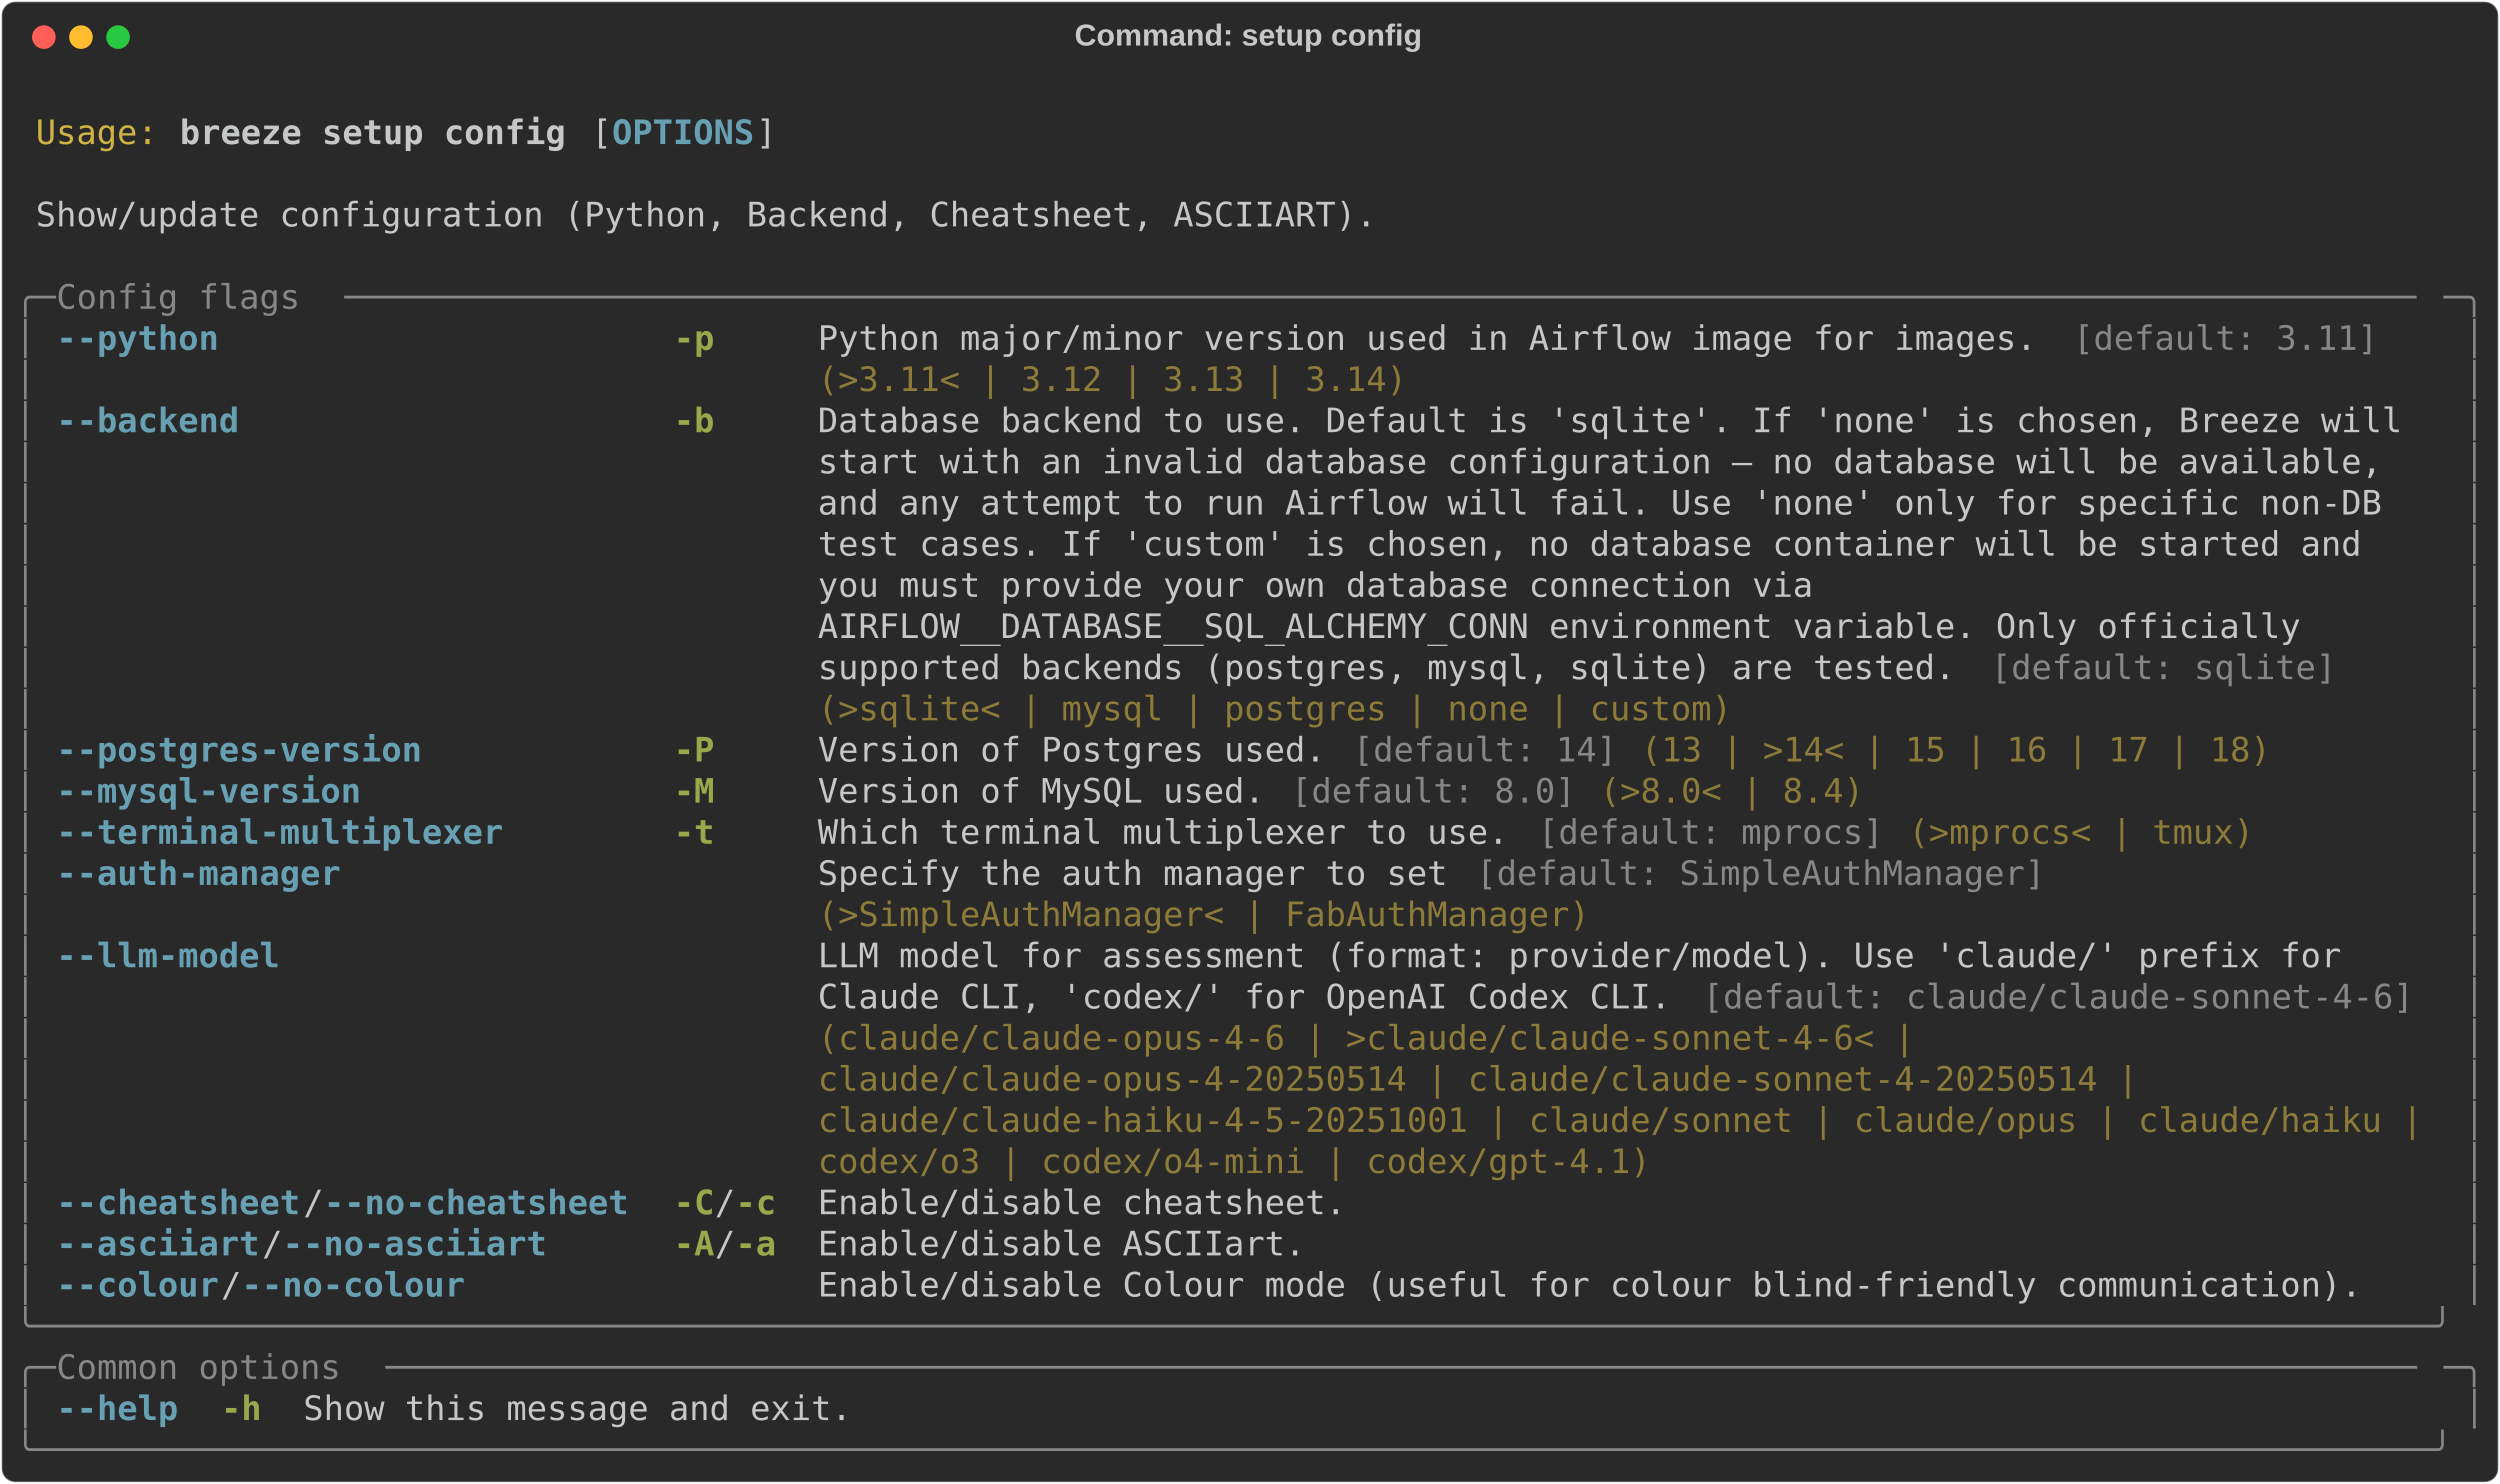
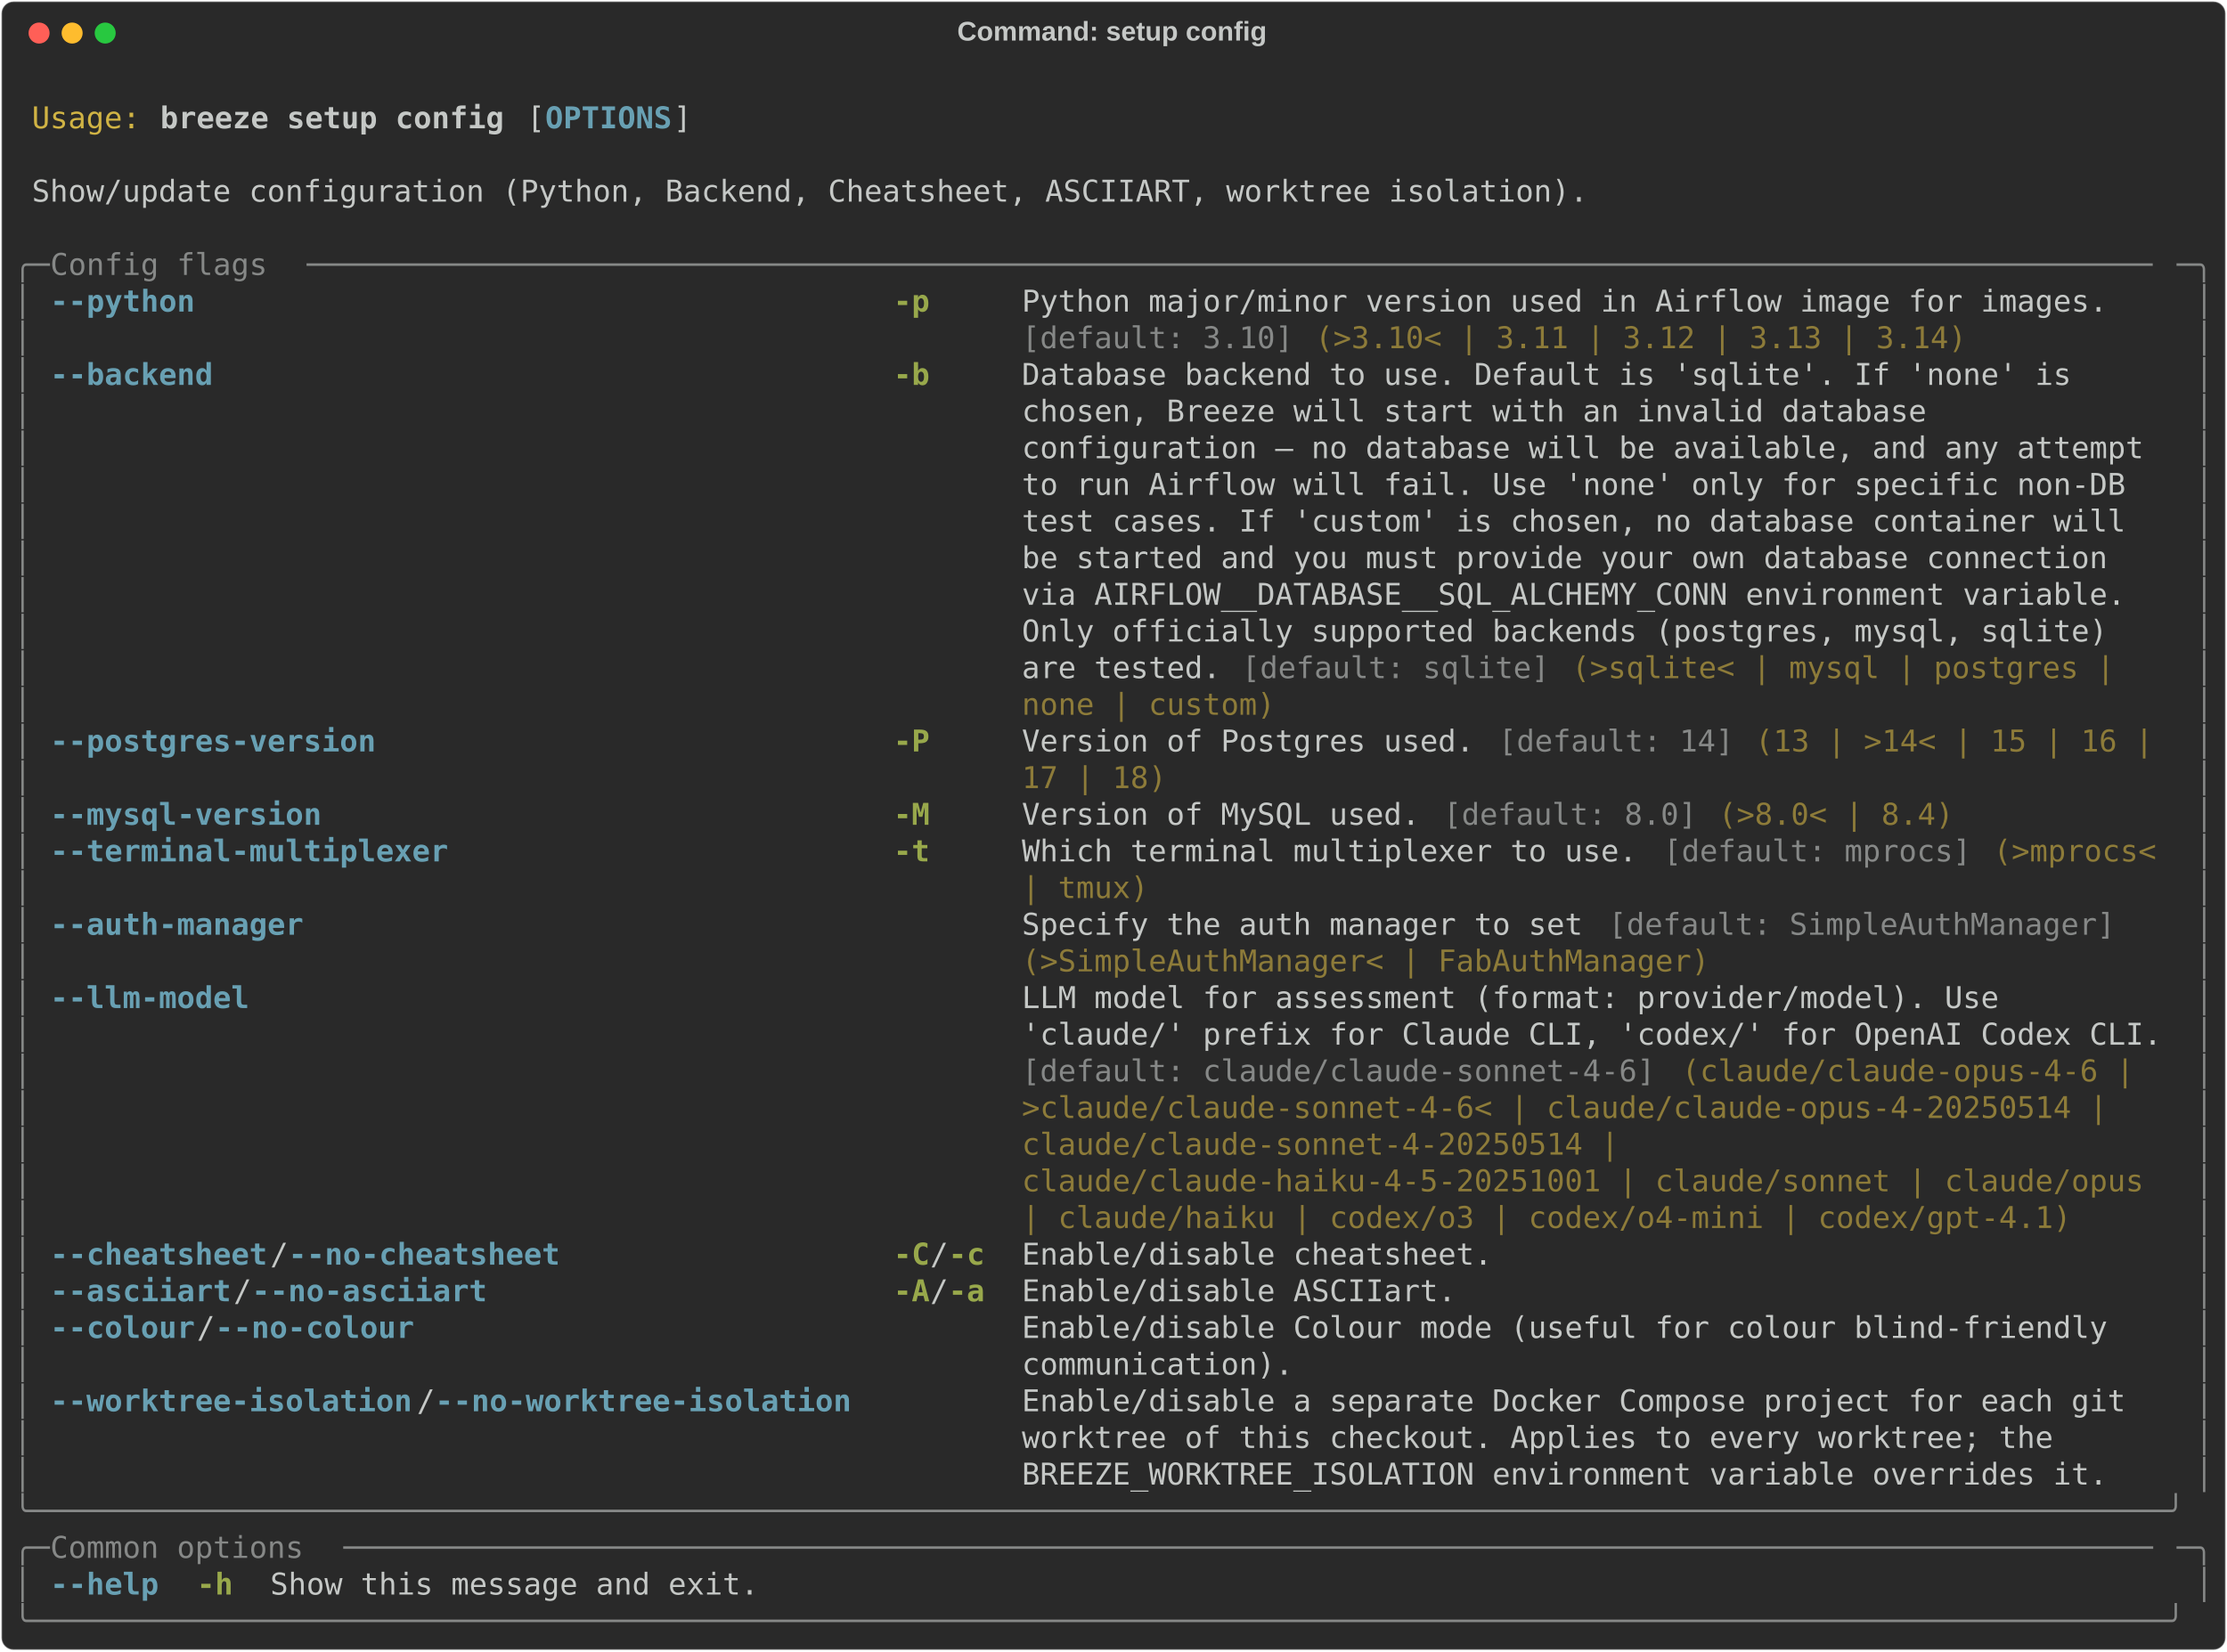
- <svg xmlns="http://www.w3.org/2000/svg" class="rich-terminal" viewBox="0 0 1482 879.6">
+ <svg xmlns="http://www.w3.org/2000/svg" class="rich-terminal" viewBox="0 0 1482 1099.2">
  <style>

    @font-face {
        font-family: "Fira Code";
        src: local("FiraCode-Regular"),
                url("https://cdnjs.cloudflare.com/ajax/libs/firacode/6.2.0/woff2/FiraCode-Regular.woff2") format("woff2"),
                url("https://cdnjs.cloudflare.com/ajax/libs/firacode/6.2.0/woff/FiraCode-Regular.woff") format("woff");
        font-style: normal;
        font-weight: 400;
    }
    @font-face {
        font-family: "Fira Code";
        src: local("FiraCode-Bold"),
                url("https://cdnjs.cloudflare.com/ajax/libs/firacode/6.2.0/woff2/FiraCode-Bold.woff2") format("woff2"),
                url("https://cdnjs.cloudflare.com/ajax/libs/firacode/6.2.0/woff/FiraCode-Bold.woff") format("woff");
        font-style: bold;
        font-weight: 700;
    }

    .breeze-setup-config-matrix {
        font-family: Fira Code, monospace;
        font-size: 20px;
        line-height: 24.4px;
        font-variant-east-asian: full-width;
    }

    .breeze-setup-config-title {
        font-size: 18px;
        font-weight: bold;
        font-family: arial;
    }

    .breeze-setup-config-r1 { fill: #c5c8c6 }
.breeze-setup-config-r2 { fill: #d0b344 }
.breeze-setup-config-r3 { fill: #c5c8c6;font-weight: bold }
.breeze-setup-config-r4 { fill: #68a0b3;font-weight: bold }
.breeze-setup-config-r5 { fill: #868887 }
.breeze-setup-config-r6 { fill: #98a84b;font-weight: bold }
.breeze-setup-config-r7 { fill: #8d7b39 }
    </style>
  <defs>
    <clipPath id="breeze-setup-config-clip-terminal">
-       <rect x="0" y="0" width="1463.0" height="828.6" />
+       <rect x="0" y="0" width="1463.0" height="1048.2" />
    </clipPath>
    <clipPath id="breeze-setup-config-line-0">
      <rect x="0" y="1.5" width="1464" height="24.65" />
    </clipPath>
    <clipPath id="breeze-setup-config-line-1">
      <rect x="0" y="25.9" width="1464" height="24.65" />
    </clipPath>
    <clipPath id="breeze-setup-config-line-2">
      <rect x="0" y="50.3" width="1464" height="24.65" />
    </clipPath>
    <clipPath id="breeze-setup-config-line-3">
      <rect x="0" y="74.7" width="1464" height="24.65" />
    </clipPath>
    <clipPath id="breeze-setup-config-line-4">
      <rect x="0" y="99.1" width="1464" height="24.65" />
    </clipPath>
    <clipPath id="breeze-setup-config-line-5">
      <rect x="0" y="123.5" width="1464" height="24.65" />
    </clipPath>
    <clipPath id="breeze-setup-config-line-6">
      <rect x="0" y="147.9" width="1464" height="24.65" />
    </clipPath>
    <clipPath id="breeze-setup-config-line-7">
      <rect x="0" y="172.3" width="1464" height="24.65" />
    </clipPath>
    <clipPath id="breeze-setup-config-line-8">
      <rect x="0" y="196.7" width="1464" height="24.65" />
    </clipPath>
    <clipPath id="breeze-setup-config-line-9">
      <rect x="0" y="221.1" width="1464" height="24.65" />
    </clipPath>
    <clipPath id="breeze-setup-config-line-10">
      <rect x="0" y="245.5" width="1464" height="24.65" />
    </clipPath>
    <clipPath id="breeze-setup-config-line-11">
      <rect x="0" y="269.9" width="1464" height="24.65" />
    </clipPath>
    <clipPath id="breeze-setup-config-line-12">
      <rect x="0" y="294.3" width="1464" height="24.65" />
    </clipPath>
    <clipPath id="breeze-setup-config-line-13">
      <rect x="0" y="318.7" width="1464" height="24.65" />
    </clipPath>
    <clipPath id="breeze-setup-config-line-14">
      <rect x="0" y="343.1" width="1464" height="24.65" />
    </clipPath>
    <clipPath id="breeze-setup-config-line-15">
      <rect x="0" y="367.5" width="1464" height="24.65" />
    </clipPath>
    <clipPath id="breeze-setup-config-line-16">
      <rect x="0" y="391.9" width="1464" height="24.65" />
    </clipPath>
    <clipPath id="breeze-setup-config-line-17">
      <rect x="0" y="416.3" width="1464" height="24.65" />
    </clipPath>
    <clipPath id="breeze-setup-config-line-18">
      <rect x="0" y="440.7" width="1464" height="24.65" />
    </clipPath>
    <clipPath id="breeze-setup-config-line-19">
      <rect x="0" y="465.1" width="1464" height="24.65" />
    </clipPath>
    <clipPath id="breeze-setup-config-line-20">
      <rect x="0" y="489.5" width="1464" height="24.65" />
    </clipPath>
    <clipPath id="breeze-setup-config-line-21">
      <rect x="0" y="513.9" width="1464" height="24.65" />
    </clipPath>
    <clipPath id="breeze-setup-config-line-22">
      <rect x="0" y="538.3" width="1464" height="24.65" />
    </clipPath>
    <clipPath id="breeze-setup-config-line-23">
      <rect x="0" y="562.7" width="1464" height="24.65" />
    </clipPath>
    <clipPath id="breeze-setup-config-line-24">
      <rect x="0" y="587.1" width="1464" height="24.65" />
    </clipPath>
    <clipPath id="breeze-setup-config-line-25">
      <rect x="0" y="611.5" width="1464" height="24.65" />
    </clipPath>
    <clipPath id="breeze-setup-config-line-26">
      <rect x="0" y="635.9" width="1464" height="24.65" />
    </clipPath>
    <clipPath id="breeze-setup-config-line-27">
      <rect x="0" y="660.3" width="1464" height="24.65" />
    </clipPath>
    <clipPath id="breeze-setup-config-line-28">
      <rect x="0" y="684.7" width="1464" height="24.65" />
    </clipPath>
    <clipPath id="breeze-setup-config-line-29">
      <rect x="0" y="709.1" width="1464" height="24.65" />
    </clipPath>
    <clipPath id="breeze-setup-config-line-30">
      <rect x="0" y="733.5" width="1464" height="24.65" />
    </clipPath>
    <clipPath id="breeze-setup-config-line-31">
      <rect x="0" y="757.9" width="1464" height="24.65" />
    </clipPath>
    <clipPath id="breeze-setup-config-line-32">
      <rect x="0" y="782.3" width="1464" height="24.65" />
    </clipPath>
+     <clipPath id="breeze-setup-config-line-33">
+       <rect x="0" y="806.7" width="1464" height="24.65" />
+     </clipPath>
+     <clipPath id="breeze-setup-config-line-34">
+       <rect x="0" y="831.1" width="1464" height="24.65" />
+     </clipPath>
+     <clipPath id="breeze-setup-config-line-35">
+       <rect x="0" y="855.5" width="1464" height="24.65" />
+     </clipPath>
+     <clipPath id="breeze-setup-config-line-36">
+       <rect x="0" y="879.9" width="1464" height="24.65" />
+     </clipPath>
+     <clipPath id="breeze-setup-config-line-37">
+       <rect x="0" y="904.3" width="1464" height="24.65" />
+     </clipPath>
+     <clipPath id="breeze-setup-config-line-38">
+       <rect x="0" y="928.7" width="1464" height="24.65" />
+     </clipPath>
+     <clipPath id="breeze-setup-config-line-39">
+       <rect x="0" y="953.1" width="1464" height="24.65" />
+     </clipPath>
+     <clipPath id="breeze-setup-config-line-40">
+       <rect x="0" y="977.5" width="1464" height="24.65" />
+     </clipPath>
+     <clipPath id="breeze-setup-config-line-41">
+       <rect x="0" y="1001.9" width="1464" height="24.65" />
+     </clipPath>
  </defs>
-   <rect fill="#292929" stroke="rgba(255,255,255,0.35)" stroke-width="1" x="1" y="1" width="1480" height="877.6" rx="8" />
+   <rect fill="#292929" stroke="rgba(255,255,255,0.35)" stroke-width="1" x="1" y="1" width="1480" height="1097.2" rx="8" />
  <text class="breeze-setup-config-title" fill="#c5c8c6" text-anchor="middle" x="740" y="27">Command: setup config</text>
  <g transform="translate(26,22)">
    <circle cx="0" cy="0" r="7" fill="#ff5f57" />
    <circle cx="22" cy="0" r="7" fill="#febc2e" />
    <circle cx="44" cy="0" r="7" fill="#28c840" />
  </g>
  <g transform="translate(9, 41)" clip-path="url(#breeze-setup-config-clip-terminal)">
    <g class="breeze-setup-config-matrix">
      <text class="breeze-setup-config-r1" x="1464" y="20" textLength="12.2" clip-path="url(#breeze-setup-config-line-0)">
</text>
      <text class="breeze-setup-config-r2" x="12.2" y="44.4" textLength="73.2" clip-path="url(#breeze-setup-config-line-1)">Usage:</text>
      <text class="breeze-setup-config-r3" x="97.6" y="44.4" textLength="231.8" clip-path="url(#breeze-setup-config-line-1)">breeze setup config</text>
      <text class="breeze-setup-config-r1" x="341.6" y="44.4" textLength="12.2" clip-path="url(#breeze-setup-config-line-1)">[</text>
      <text class="breeze-setup-config-r4" x="353.8" y="44.4" textLength="85.4" clip-path="url(#breeze-setup-config-line-1)">OPTIONS</text>
      <text class="breeze-setup-config-r1" x="439.2" y="44.4" textLength="12.2" clip-path="url(#breeze-setup-config-line-1)">]</text>
      <text class="breeze-setup-config-r1" x="1464" y="44.4" textLength="12.2" clip-path="url(#breeze-setup-config-line-1)">
</text>
      <text class="breeze-setup-config-r1" x="1464" y="68.8" textLength="12.2" clip-path="url(#breeze-setup-config-line-2)">
</text>
-       <text class="breeze-setup-config-r1" x="12.2" y="93.2" textLength="805.2" clip-path="url(#breeze-setup-config-line-3)">Show/update configuration (Python, Backend, Cheatsheet, ASCIIART).</text>
+       <text class="breeze-setup-config-r1" x="12.2" y="93.2" textLength="1049.2" clip-path="url(#breeze-setup-config-line-3)">Show/update configuration (Python, Backend, Cheatsheet, ASCIIART, worktree isolation).</text>
      <text class="breeze-setup-config-r1" x="1464" y="93.2" textLength="12.2" clip-path="url(#breeze-setup-config-line-3)">
</text>
      <text class="breeze-setup-config-r1" x="1464" y="117.6" textLength="12.2" clip-path="url(#breeze-setup-config-line-4)">
</text>
      <text class="breeze-setup-config-r5" x="0" y="142" textLength="24.4" clip-path="url(#breeze-setup-config-line-5)">╭─</text>
      <text class="breeze-setup-config-r5" x="24.4" y="142" textLength="170.8" clip-path="url(#breeze-setup-config-line-5)"> Config flags </text>
      <text class="breeze-setup-config-r5" x="195.2" y="142" textLength="1244.4" clip-path="url(#breeze-setup-config-line-5)">──────────────────────────────────────────────────────────────────────────────────────────────────────</text>
      <text class="breeze-setup-config-r5" x="1439.6" y="142" textLength="24.4" clip-path="url(#breeze-setup-config-line-5)">─╮</text>
      <text class="breeze-setup-config-r1" x="1464" y="142" textLength="12.2" clip-path="url(#breeze-setup-config-line-5)">
</text>
      <text class="breeze-setup-config-r5" x="0" y="166.4" textLength="12.2" clip-path="url(#breeze-setup-config-line-6)">│</text>
-       <text class="breeze-setup-config-r4" x="24.4" y="166.4" textLength="341.6" clip-path="url(#breeze-setup-config-line-6)">--python                    </text>
-       <text class="breeze-setup-config-r6" x="390.4" y="166.4" textLength="61" clip-path="url(#breeze-setup-config-line-6)">-p   </text>
-       <text class="breeze-setup-config-r1" x="475.8" y="166.4" textLength="744.2" clip-path="url(#breeze-setup-config-line-6)">Python major/minor version used in Airflow image for images. </text>
-       <text class="breeze-setup-config-r5" x="1220" y="166.4" textLength="183" clip-path="url(#breeze-setup-config-line-6)">[default: 3.11]</text>
+       <text class="breeze-setup-config-r4" x="24.4" y="166.4" textLength="536.8" clip-path="url(#breeze-setup-config-line-6)">--python                                    </text>
+       <text class="breeze-setup-config-r6" x="585.6" y="166.4" textLength="61" clip-path="url(#breeze-setup-config-line-6)">-p   </text>
+       <text class="breeze-setup-config-r1" x="671" y="166.4" textLength="768.6" clip-path="url(#breeze-setup-config-line-6)">Python major/minor version used in Airflow image for images.   </text>
      <text class="breeze-setup-config-r5" x="1451.8" y="166.4" textLength="12.2" clip-path="url(#breeze-setup-config-line-6)">│</text>
      <text class="breeze-setup-config-r1" x="1464" y="166.4" textLength="12.2" clip-path="url(#breeze-setup-config-line-6)">
</text>
      <text class="breeze-setup-config-r5" x="0" y="190.8" textLength="12.2" clip-path="url(#breeze-setup-config-line-7)">│</text>
-       <text class="breeze-setup-config-r7" x="475.8" y="190.8" textLength="353.8" clip-path="url(#breeze-setup-config-line-7)">(&gt;3.11&lt; | 3.12 | 3.13 | 3.14)</text>
+       <text class="breeze-setup-config-r5" x="671" y="190.8" textLength="183" clip-path="url(#breeze-setup-config-line-7)">[default: 3.10]</text>
+       <text class="breeze-setup-config-r7" x="866.2" y="190.8" textLength="439.2" clip-path="url(#breeze-setup-config-line-7)">(&gt;3.10&lt; | 3.11 | 3.12 | 3.13 | 3.14)</text>
      <text class="breeze-setup-config-r5" x="1451.8" y="190.8" textLength="12.2" clip-path="url(#breeze-setup-config-line-7)">│</text>
      <text class="breeze-setup-config-r1" x="1464" y="190.8" textLength="12.2" clip-path="url(#breeze-setup-config-line-7)">
</text>
      <text class="breeze-setup-config-r5" x="0" y="215.2" textLength="12.2" clip-path="url(#breeze-setup-config-line-8)">│</text>
-       <text class="breeze-setup-config-r4" x="24.4" y="215.2" textLength="341.6" clip-path="url(#breeze-setup-config-line-8)">--backend                   </text>
-       <text class="breeze-setup-config-r6" x="390.4" y="215.2" textLength="61" clip-path="url(#breeze-setup-config-line-8)">-b   </text>
-       <text class="breeze-setup-config-r1" x="475.8" y="215.2" textLength="963.8" clip-path="url(#breeze-setup-config-line-8)">Database backend to use. Default is 'sqlite'. If 'none' is chosen, Breeze will </text>
+       <text class="breeze-setup-config-r4" x="24.4" y="215.2" textLength="536.8" clip-path="url(#breeze-setup-config-line-8)">--backend                                   </text>
+       <text class="breeze-setup-config-r6" x="585.6" y="215.2" textLength="61" clip-path="url(#breeze-setup-config-line-8)">-b   </text>
+       <text class="breeze-setup-config-r1" x="671" y="215.2" textLength="768.6" clip-path="url(#breeze-setup-config-line-8)">Database backend to use. Default is 'sqlite'. If 'none' is     </text>
      <text class="breeze-setup-config-r5" x="1451.8" y="215.2" textLength="12.2" clip-path="url(#breeze-setup-config-line-8)">│</text>
      <text class="breeze-setup-config-r1" x="1464" y="215.2" textLength="12.2" clip-path="url(#breeze-setup-config-line-8)">
</text>
      <text class="breeze-setup-config-r5" x="0" y="239.6" textLength="12.2" clip-path="url(#breeze-setup-config-line-9)">│</text>
-       <text class="breeze-setup-config-r1" x="475.8" y="239.6" textLength="963.8" clip-path="url(#breeze-setup-config-line-9)">start with an invalid database configuration — no database will be available,  </text>
+       <text class="breeze-setup-config-r1" x="671" y="239.6" textLength="768.6" clip-path="url(#breeze-setup-config-line-9)">chosen, Breeze will start with an invalid database             </text>
      <text class="breeze-setup-config-r5" x="1451.8" y="239.6" textLength="12.2" clip-path="url(#breeze-setup-config-line-9)">│</text>
      <text class="breeze-setup-config-r1" x="1464" y="239.6" textLength="12.2" clip-path="url(#breeze-setup-config-line-9)">
</text>
      <text class="breeze-setup-config-r5" x="0" y="264" textLength="12.2" clip-path="url(#breeze-setup-config-line-10)">│</text>
-       <text class="breeze-setup-config-r1" x="475.8" y="264" textLength="963.8" clip-path="url(#breeze-setup-config-line-10)">and any attempt to run Airflow will fail. Use 'none' only for specific non-DB  </text>
+       <text class="breeze-setup-config-r1" x="671" y="264" textLength="768.6" clip-path="url(#breeze-setup-config-line-10)">configuration — no database will be available, and any attempt </text>
      <text class="breeze-setup-config-r5" x="1451.8" y="264" textLength="12.2" clip-path="url(#breeze-setup-config-line-10)">│</text>
      <text class="breeze-setup-config-r1" x="1464" y="264" textLength="12.2" clip-path="url(#breeze-setup-config-line-10)">
</text>
      <text class="breeze-setup-config-r5" x="0" y="288.4" textLength="12.2" clip-path="url(#breeze-setup-config-line-11)">│</text>
-       <text class="breeze-setup-config-r1" x="475.8" y="288.4" textLength="963.8" clip-path="url(#breeze-setup-config-line-11)">test cases. If 'custom' is chosen, no database container will be started and   </text>
+       <text class="breeze-setup-config-r1" x="671" y="288.4" textLength="768.6" clip-path="url(#breeze-setup-config-line-11)">to run Airflow will fail. Use 'none' only for specific non-DB  </text>
      <text class="breeze-setup-config-r5" x="1451.8" y="288.4" textLength="12.2" clip-path="url(#breeze-setup-config-line-11)">│</text>
      <text class="breeze-setup-config-r1" x="1464" y="288.4" textLength="12.2" clip-path="url(#breeze-setup-config-line-11)">
</text>
      <text class="breeze-setup-config-r5" x="0" y="312.8" textLength="12.2" clip-path="url(#breeze-setup-config-line-12)">│</text>
-       <text class="breeze-setup-config-r1" x="475.8" y="312.8" textLength="963.8" clip-path="url(#breeze-setup-config-line-12)">you must provide your own database connection via                              </text>
+       <text class="breeze-setup-config-r1" x="671" y="312.8" textLength="768.6" clip-path="url(#breeze-setup-config-line-12)">test cases. If 'custom' is chosen, no database container will  </text>
      <text class="breeze-setup-config-r5" x="1451.8" y="312.8" textLength="12.2" clip-path="url(#breeze-setup-config-line-12)">│</text>
      <text class="breeze-setup-config-r1" x="1464" y="312.8" textLength="12.2" clip-path="url(#breeze-setup-config-line-12)">
</text>
      <text class="breeze-setup-config-r5" x="0" y="337.2" textLength="12.2" clip-path="url(#breeze-setup-config-line-13)">│</text>
-       <text class="breeze-setup-config-r1" x="475.8" y="337.2" textLength="963.8" clip-path="url(#breeze-setup-config-line-13)">AIRFLOW__DATABASE__SQL_ALCHEMY_CONN environment variable. Only officially      </text>
+       <text class="breeze-setup-config-r1" x="671" y="337.2" textLength="768.6" clip-path="url(#breeze-setup-config-line-13)">be started and you must provide your own database connection   </text>
      <text class="breeze-setup-config-r5" x="1451.8" y="337.2" textLength="12.2" clip-path="url(#breeze-setup-config-line-13)">│</text>
      <text class="breeze-setup-config-r1" x="1464" y="337.2" textLength="12.2" clip-path="url(#breeze-setup-config-line-13)">
</text>
      <text class="breeze-setup-config-r5" x="0" y="361.6" textLength="12.2" clip-path="url(#breeze-setup-config-line-14)">│</text>
-       <text class="breeze-setup-config-r1" x="475.8" y="361.6" textLength="695.4" clip-path="url(#breeze-setup-config-line-14)">supported backends (postgres, mysql, sqlite) are tested. </text>
-       <text class="breeze-setup-config-r5" x="1171.2" y="361.6" textLength="207.4" clip-path="url(#breeze-setup-config-line-14)">[default: sqlite]</text>
+       <text class="breeze-setup-config-r1" x="671" y="361.6" textLength="768.6" clip-path="url(#breeze-setup-config-line-14)">via AIRFLOW__DATABASE__SQL_ALCHEMY_CONN environment variable.  </text>
      <text class="breeze-setup-config-r5" x="1451.8" y="361.6" textLength="12.2" clip-path="url(#breeze-setup-config-line-14)">│</text>
      <text class="breeze-setup-config-r1" x="1464" y="361.6" textLength="12.2" clip-path="url(#breeze-setup-config-line-14)">
</text>
      <text class="breeze-setup-config-r5" x="0" y="386" textLength="12.2" clip-path="url(#breeze-setup-config-line-15)">│</text>
-       <text class="breeze-setup-config-r7" x="475.8" y="386" textLength="549" clip-path="url(#breeze-setup-config-line-15)">(&gt;sqlite&lt; | mysql | postgres | none | custom)</text>
+       <text class="breeze-setup-config-r1" x="671" y="386" textLength="768.6" clip-path="url(#breeze-setup-config-line-15)">Only officially supported backends (postgres, mysql, sqlite)   </text>
      <text class="breeze-setup-config-r5" x="1451.8" y="386" textLength="12.2" clip-path="url(#breeze-setup-config-line-15)">│</text>
      <text class="breeze-setup-config-r1" x="1464" y="386" textLength="12.2" clip-path="url(#breeze-setup-config-line-15)">
</text>
      <text class="breeze-setup-config-r5" x="0" y="410.4" textLength="12.2" clip-path="url(#breeze-setup-config-line-16)">│</text>
-       <text class="breeze-setup-config-r4" x="24.4" y="410.4" textLength="341.6" clip-path="url(#breeze-setup-config-line-16)">--postgres-version          </text>
-       <text class="breeze-setup-config-r6" x="390.4" y="410.4" textLength="61" clip-path="url(#breeze-setup-config-line-16)">-P   </text>
-       <text class="breeze-setup-config-r1" x="475.8" y="410.4" textLength="317.2" clip-path="url(#breeze-setup-config-line-16)">Version of Postgres used. </text>
-       <text class="breeze-setup-config-r5" x="793" y="410.4" textLength="158.6" clip-path="url(#breeze-setup-config-line-16)">[default: 14]</text>
-       <text class="breeze-setup-config-r7" x="963.8" y="410.4" textLength="378.2" clip-path="url(#breeze-setup-config-line-16)">(13 | &gt;14&lt; | 15 | 16 | 17 | 18)</text>
+       <text class="breeze-setup-config-r1" x="671" y="410.4" textLength="146.4" clip-path="url(#breeze-setup-config-line-16)">are tested. </text>
+       <text class="breeze-setup-config-r5" x="817.4" y="410.4" textLength="207.4" clip-path="url(#breeze-setup-config-line-16)">[default: sqlite]</text>
+       <text class="breeze-setup-config-r7" x="1037" y="410.4" textLength="378.2" clip-path="url(#breeze-setup-config-line-16)">(&gt;sqlite&lt; | mysql | postgres | </text>
      <text class="breeze-setup-config-r5" x="1451.8" y="410.4" textLength="12.2" clip-path="url(#breeze-setup-config-line-16)">│</text>
      <text class="breeze-setup-config-r1" x="1464" y="410.4" textLength="12.2" clip-path="url(#breeze-setup-config-line-16)">
</text>
      <text class="breeze-setup-config-r5" x="0" y="434.8" textLength="12.2" clip-path="url(#breeze-setup-config-line-17)">│</text>
-       <text class="breeze-setup-config-r4" x="24.4" y="434.8" textLength="341.6" clip-path="url(#breeze-setup-config-line-17)">--mysql-version             </text>
-       <text class="breeze-setup-config-r6" x="390.4" y="434.8" textLength="61" clip-path="url(#breeze-setup-config-line-17)">-M   </text>
-       <text class="breeze-setup-config-r1" x="475.8" y="434.8" textLength="280.6" clip-path="url(#breeze-setup-config-line-17)">Version of MySQL used. </text>
-       <text class="breeze-setup-config-r5" x="756.4" y="434.8" textLength="170.8" clip-path="url(#breeze-setup-config-line-17)">[default: 8.0]</text>
-       <text class="breeze-setup-config-r7" x="939.4" y="434.8" textLength="158.6" clip-path="url(#breeze-setup-config-line-17)">(&gt;8.0&lt; | 8.4)</text>
+       <text class="breeze-setup-config-r7" x="671" y="434.8" textLength="170.8" clip-path="url(#breeze-setup-config-line-17)">none | custom)</text>
      <text class="breeze-setup-config-r5" x="1451.8" y="434.8" textLength="12.2" clip-path="url(#breeze-setup-config-line-17)">│</text>
      <text class="breeze-setup-config-r1" x="1464" y="434.8" textLength="12.2" clip-path="url(#breeze-setup-config-line-17)">
</text>
      <text class="breeze-setup-config-r5" x="0" y="459.2" textLength="12.2" clip-path="url(#breeze-setup-config-line-18)">│</text>
-       <text class="breeze-setup-config-r4" x="24.4" y="459.2" textLength="341.6" clip-path="url(#breeze-setup-config-line-18)">--terminal-multiplexer      </text>
-       <text class="breeze-setup-config-r6" x="390.4" y="459.2" textLength="61" clip-path="url(#breeze-setup-config-line-18)">-t   </text>
-       <text class="breeze-setup-config-r1" x="475.8" y="459.2" textLength="427" clip-path="url(#breeze-setup-config-line-18)">Which terminal multiplexer to use. </text>
-       <text class="breeze-setup-config-r5" x="902.8" y="459.2" textLength="207.4" clip-path="url(#breeze-setup-config-line-18)">[default: mprocs]</text>
-       <text class="breeze-setup-config-r7" x="1122.4" y="459.2" textLength="207.4" clip-path="url(#breeze-setup-config-line-18)">(&gt;mprocs&lt; | tmux)</text>
+       <text class="breeze-setup-config-r4" x="24.4" y="459.2" textLength="536.8" clip-path="url(#breeze-setup-config-line-18)">--postgres-version                          </text>
+       <text class="breeze-setup-config-r6" x="585.6" y="459.2" textLength="61" clip-path="url(#breeze-setup-config-line-18)">-P   </text>
+       <text class="breeze-setup-config-r1" x="671" y="459.2" textLength="317.2" clip-path="url(#breeze-setup-config-line-18)">Version of Postgres used. </text>
+       <text class="breeze-setup-config-r5" x="988.2" y="459.2" textLength="158.6" clip-path="url(#breeze-setup-config-line-18)">[default: 14]</text>
+       <text class="breeze-setup-config-r7" x="1159" y="459.2" textLength="280.6" clip-path="url(#breeze-setup-config-line-18)">(13 | &gt;14&lt; | 15 | 16 | </text>
      <text class="breeze-setup-config-r5" x="1451.8" y="459.2" textLength="12.2" clip-path="url(#breeze-setup-config-line-18)">│</text>
      <text class="breeze-setup-config-r1" x="1464" y="459.2" textLength="12.2" clip-path="url(#breeze-setup-config-line-18)">
</text>
      <text class="breeze-setup-config-r5" x="0" y="483.6" textLength="12.2" clip-path="url(#breeze-setup-config-line-19)">│</text>
-       <text class="breeze-setup-config-r4" x="24.4" y="483.6" textLength="341.6" clip-path="url(#breeze-setup-config-line-19)">--auth-manager              </text>
-       <text class="breeze-setup-config-r1" x="475.8" y="483.6" textLength="390.4" clip-path="url(#breeze-setup-config-line-19)">Specify the auth manager to set </text>
-       <text class="breeze-setup-config-r5" x="866.2" y="483.6" textLength="341.6" clip-path="url(#breeze-setup-config-line-19)">[default: SimpleAuthManager]</text>
+       <text class="breeze-setup-config-r7" x="671" y="483.6" textLength="97.6" clip-path="url(#breeze-setup-config-line-19)">17 | 18)</text>
      <text class="breeze-setup-config-r5" x="1451.8" y="483.6" textLength="12.2" clip-path="url(#breeze-setup-config-line-19)">│</text>
      <text class="breeze-setup-config-r1" x="1464" y="483.6" textLength="12.2" clip-path="url(#breeze-setup-config-line-19)">
</text>
      <text class="breeze-setup-config-r5" x="0" y="508" textLength="12.2" clip-path="url(#breeze-setup-config-line-20)">│</text>
-       <text class="breeze-setup-config-r7" x="475.8" y="508" textLength="463.6" clip-path="url(#breeze-setup-config-line-20)">(&gt;SimpleAuthManager&lt; | FabAuthManager)</text>
+       <text class="breeze-setup-config-r4" x="24.4" y="508" textLength="536.8" clip-path="url(#breeze-setup-config-line-20)">--mysql-version                             </text>
+       <text class="breeze-setup-config-r6" x="585.6" y="508" textLength="61" clip-path="url(#breeze-setup-config-line-20)">-M   </text>
+       <text class="breeze-setup-config-r1" x="671" y="508" textLength="280.6" clip-path="url(#breeze-setup-config-line-20)">Version of MySQL used. </text>
+       <text class="breeze-setup-config-r5" x="951.6" y="508" textLength="170.8" clip-path="url(#breeze-setup-config-line-20)">[default: 8.0]</text>
+       <text class="breeze-setup-config-r7" x="1134.6" y="508" textLength="158.6" clip-path="url(#breeze-setup-config-line-20)">(&gt;8.0&lt; | 8.4)</text>
      <text class="breeze-setup-config-r5" x="1451.8" y="508" textLength="12.2" clip-path="url(#breeze-setup-config-line-20)">│</text>
      <text class="breeze-setup-config-r1" x="1464" y="508" textLength="12.2" clip-path="url(#breeze-setup-config-line-20)">
</text>
      <text class="breeze-setup-config-r5" x="0" y="532.4" textLength="12.2" clip-path="url(#breeze-setup-config-line-21)">│</text>
-       <text class="breeze-setup-config-r4" x="24.4" y="532.4" textLength="341.6" clip-path="url(#breeze-setup-config-line-21)">--llm-model                 </text>
-       <text class="breeze-setup-config-r1" x="475.8" y="532.4" textLength="963.8" clip-path="url(#breeze-setup-config-line-21)">LLM model for assessment (format: provider/model). Use 'claude/' prefix for    </text>
+       <text class="breeze-setup-config-r4" x="24.4" y="532.4" textLength="536.8" clip-path="url(#breeze-setup-config-line-21)">--terminal-multiplexer                      </text>
+       <text class="breeze-setup-config-r6" x="585.6" y="532.4" textLength="61" clip-path="url(#breeze-setup-config-line-21)">-t   </text>
+       <text class="breeze-setup-config-r1" x="671" y="532.4" textLength="427" clip-path="url(#breeze-setup-config-line-21)">Which terminal multiplexer to use. </text>
+       <text class="breeze-setup-config-r5" x="1098" y="532.4" textLength="207.4" clip-path="url(#breeze-setup-config-line-21)">[default: mprocs]</text>
+       <text class="breeze-setup-config-r7" x="1317.6" y="532.4" textLength="122" clip-path="url(#breeze-setup-config-line-21)">(&gt;mprocs&lt; </text>
      <text class="breeze-setup-config-r5" x="1451.8" y="532.4" textLength="12.2" clip-path="url(#breeze-setup-config-line-21)">│</text>
      <text class="breeze-setup-config-r1" x="1464" y="532.4" textLength="12.2" clip-path="url(#breeze-setup-config-line-21)">
</text>
      <text class="breeze-setup-config-r5" x="0" y="556.8" textLength="12.2" clip-path="url(#breeze-setup-config-line-22)">│</text>
-       <text class="breeze-setup-config-r1" x="475.8" y="556.8" textLength="524.6" clip-path="url(#breeze-setup-config-line-22)">Claude CLI, 'codex/' for OpenAI Codex CLI. </text>
-       <text class="breeze-setup-config-r5" x="1000.4" y="556.8" textLength="427" clip-path="url(#breeze-setup-config-line-22)">[default: claude/claude-sonnet-4-6]</text>
+       <text class="breeze-setup-config-r7" x="671" y="556.8" textLength="85.4" clip-path="url(#breeze-setup-config-line-22)">| tmux)</text>
      <text class="breeze-setup-config-r5" x="1451.8" y="556.8" textLength="12.2" clip-path="url(#breeze-setup-config-line-22)">│</text>
      <text class="breeze-setup-config-r1" x="1464" y="556.8" textLength="12.2" clip-path="url(#breeze-setup-config-line-22)">
</text>
      <text class="breeze-setup-config-r5" x="0" y="581.2" textLength="12.2" clip-path="url(#breeze-setup-config-line-23)">│</text>
-       <text class="breeze-setup-config-r7" x="475.8" y="581.2" textLength="671" clip-path="url(#breeze-setup-config-line-23)">(claude/claude-opus-4-6 | &gt;claude/claude-sonnet-4-6&lt; | </text>
+       <text class="breeze-setup-config-r4" x="24.4" y="581.2" textLength="536.8" clip-path="url(#breeze-setup-config-line-23)">--auth-manager                              </text>
+       <text class="breeze-setup-config-r1" x="671" y="581.2" textLength="390.4" clip-path="url(#breeze-setup-config-line-23)">Specify the auth manager to set </text>
+       <text class="breeze-setup-config-r5" x="1061.4" y="581.2" textLength="341.6" clip-path="url(#breeze-setup-config-line-23)">[default: SimpleAuthManager]</text>
      <text class="breeze-setup-config-r5" x="1451.8" y="581.2" textLength="12.2" clip-path="url(#breeze-setup-config-line-23)">│</text>
      <text class="breeze-setup-config-r1" x="1464" y="581.2" textLength="12.2" clip-path="url(#breeze-setup-config-line-23)">
</text>
      <text class="breeze-setup-config-r5" x="0" y="605.6" textLength="12.2" clip-path="url(#breeze-setup-config-line-24)">│</text>
-       <text class="breeze-setup-config-r7" x="475.8" y="605.6" textLength="805.2" clip-path="url(#breeze-setup-config-line-24)">claude/claude-opus-4-20250514 | claude/claude-sonnet-4-20250514 | </text>
+       <text class="breeze-setup-config-r7" x="671" y="605.6" textLength="463.6" clip-path="url(#breeze-setup-config-line-24)">(&gt;SimpleAuthManager&lt; | FabAuthManager)</text>
      <text class="breeze-setup-config-r5" x="1451.8" y="605.6" textLength="12.2" clip-path="url(#breeze-setup-config-line-24)">│</text>
      <text class="breeze-setup-config-r1" x="1464" y="605.6" textLength="12.2" clip-path="url(#breeze-setup-config-line-24)">
</text>
      <text class="breeze-setup-config-r5" x="0" y="630" textLength="12.2" clip-path="url(#breeze-setup-config-line-25)">│</text>
-       <text class="breeze-setup-config-r7" x="475.8" y="630" textLength="963.8" clip-path="url(#breeze-setup-config-line-25)">claude/claude-haiku-4-5-20251001 | claude/sonnet | claude/opus | claude/haiku |</text>
+       <text class="breeze-setup-config-r4" x="24.4" y="630" textLength="536.8" clip-path="url(#breeze-setup-config-line-25)">--llm-model                                 </text>
+       <text class="breeze-setup-config-r1" x="671" y="630" textLength="768.6" clip-path="url(#breeze-setup-config-line-25)">LLM model for assessment (format: provider/model). Use         </text>
      <text class="breeze-setup-config-r5" x="1451.8" y="630" textLength="12.2" clip-path="url(#breeze-setup-config-line-25)">│</text>
      <text class="breeze-setup-config-r1" x="1464" y="630" textLength="12.2" clip-path="url(#breeze-setup-config-line-25)">
</text>
      <text class="breeze-setup-config-r5" x="0" y="654.4" textLength="12.2" clip-path="url(#breeze-setup-config-line-26)">│</text>
-       <text class="breeze-setup-config-r7" x="475.8" y="654.4" textLength="500.2" clip-path="url(#breeze-setup-config-line-26)">codex/o3 | codex/o4-mini | codex/gpt-4.1)</text>
+       <text class="breeze-setup-config-r1" x="671" y="654.4" textLength="768.6" clip-path="url(#breeze-setup-config-line-26)">'claude/' prefix for Claude CLI, 'codex/' for OpenAI Codex CLI.</text>
      <text class="breeze-setup-config-r5" x="1451.8" y="654.4" textLength="12.2" clip-path="url(#breeze-setup-config-line-26)">│</text>
      <text class="breeze-setup-config-r1" x="1464" y="654.4" textLength="12.2" clip-path="url(#breeze-setup-config-line-26)">
</text>
      <text class="breeze-setup-config-r5" x="0" y="678.8" textLength="12.2" clip-path="url(#breeze-setup-config-line-27)">│</text>
-       <text class="breeze-setup-config-r4" x="24.4" y="678.8" textLength="146.4" clip-path="url(#breeze-setup-config-line-27)">--cheatsheet</text>
-       <text class="breeze-setup-config-r1" x="170.8" y="678.8" textLength="12.2" clip-path="url(#breeze-setup-config-line-27)">/</text>
-       <text class="breeze-setup-config-r4" x="183" y="678.8" textLength="183" clip-path="url(#breeze-setup-config-line-27)">--no-cheatsheet</text>
-       <text class="breeze-setup-config-r6" x="390.4" y="678.8" textLength="24.4" clip-path="url(#breeze-setup-config-line-27)">-C</text>
-       <text class="breeze-setup-config-r1" x="414.8" y="678.8" textLength="12.2" clip-path="url(#breeze-setup-config-line-27)">/</text>
-       <text class="breeze-setup-config-r6" x="427" y="678.8" textLength="24.4" clip-path="url(#breeze-setup-config-line-27)">-c</text>
-       <text class="breeze-setup-config-r1" x="475.8" y="678.8" textLength="317.2" clip-path="url(#breeze-setup-config-line-27)">Enable/disable cheatsheet.</text>
+       <text class="breeze-setup-config-r5" x="671" y="678.8" textLength="427" clip-path="url(#breeze-setup-config-line-27)">[default: claude/claude-sonnet-4-6]</text>
+       <text class="breeze-setup-config-r7" x="1110.2" y="678.8" textLength="317.2" clip-path="url(#breeze-setup-config-line-27)">(claude/claude-opus-4-6 | </text>
      <text class="breeze-setup-config-r5" x="1451.8" y="678.8" textLength="12.2" clip-path="url(#breeze-setup-config-line-27)">│</text>
      <text class="breeze-setup-config-r1" x="1464" y="678.8" textLength="12.2" clip-path="url(#breeze-setup-config-line-27)">
</text>
      <text class="breeze-setup-config-r5" x="0" y="703.2" textLength="12.2" clip-path="url(#breeze-setup-config-line-28)">│</text>
-       <text class="breeze-setup-config-r4" x="24.4" y="703.2" textLength="122" clip-path="url(#breeze-setup-config-line-28)">--asciiart</text>
-       <text class="breeze-setup-config-r1" x="146.4" y="703.2" textLength="12.2" clip-path="url(#breeze-setup-config-line-28)">/</text>
-       <text class="breeze-setup-config-r4" x="158.6" y="703.2" textLength="158.6" clip-path="url(#breeze-setup-config-line-28)">--no-asciiart</text>
-       <text class="breeze-setup-config-r6" x="390.4" y="703.2" textLength="24.4" clip-path="url(#breeze-setup-config-line-28)">-A</text>
-       <text class="breeze-setup-config-r1" x="414.8" y="703.2" textLength="12.2" clip-path="url(#breeze-setup-config-line-28)">/</text>
-       <text class="breeze-setup-config-r6" x="427" y="703.2" textLength="24.4" clip-path="url(#breeze-setup-config-line-28)">-a</text>
-       <text class="breeze-setup-config-r1" x="475.8" y="703.2" textLength="292.8" clip-path="url(#breeze-setup-config-line-28)">Enable/disable ASCIIart.</text>
+       <text class="breeze-setup-config-r7" x="671" y="703.2" textLength="744.2" clip-path="url(#breeze-setup-config-line-28)">&gt;claude/claude-sonnet-4-6&lt; | claude/claude-opus-4-20250514 | </text>
      <text class="breeze-setup-config-r5" x="1451.8" y="703.2" textLength="12.2" clip-path="url(#breeze-setup-config-line-28)">│</text>
      <text class="breeze-setup-config-r1" x="1464" y="703.2" textLength="12.2" clip-path="url(#breeze-setup-config-line-28)">
</text>
      <text class="breeze-setup-config-r5" x="0" y="727.6" textLength="12.2" clip-path="url(#breeze-setup-config-line-29)">│</text>
-       <text class="breeze-setup-config-r4" x="24.4" y="727.6" textLength="97.6" clip-path="url(#breeze-setup-config-line-29)">--colour</text>
-       <text class="breeze-setup-config-r1" x="122" y="727.6" textLength="12.2" clip-path="url(#breeze-setup-config-line-29)">/</text>
-       <text class="breeze-setup-config-r4" x="134.2" y="727.6" textLength="134.2" clip-path="url(#breeze-setup-config-line-29)">--no-colour</text>
-       <text class="breeze-setup-config-r1" x="475.8" y="727.6" textLength="927.2" clip-path="url(#breeze-setup-config-line-29)">Enable/disable Colour mode (useful for colour blind-friendly communication).</text>
+       <text class="breeze-setup-config-r7" x="671" y="727.6" textLength="414.8" clip-path="url(#breeze-setup-config-line-29)">claude/claude-sonnet-4-20250514 | </text>
      <text class="breeze-setup-config-r5" x="1451.8" y="727.6" textLength="12.2" clip-path="url(#breeze-setup-config-line-29)">│</text>
      <text class="breeze-setup-config-r1" x="1464" y="727.6" textLength="12.2" clip-path="url(#breeze-setup-config-line-29)">
</text>
-       <text class="breeze-setup-config-r5" x="0" y="752" textLength="1464" clip-path="url(#breeze-setup-config-line-30)">╰──────────────────────────────────────────────────────────────────────────────────────────────────────────────────────╯</text>
+       <text class="breeze-setup-config-r5" x="0" y="752" textLength="12.2" clip-path="url(#breeze-setup-config-line-30)">│</text>
+       <text class="breeze-setup-config-r7" x="671" y="752" textLength="768.6" clip-path="url(#breeze-setup-config-line-30)">claude/claude-haiku-4-5-20251001 | claude/sonnet | claude/opus </text>
+       <text class="breeze-setup-config-r5" x="1451.8" y="752" textLength="12.2" clip-path="url(#breeze-setup-config-line-30)">│</text>
      <text class="breeze-setup-config-r1" x="1464" y="752" textLength="12.2" clip-path="url(#breeze-setup-config-line-30)">
</text>
-       <text class="breeze-setup-config-r5" x="0" y="776.4" textLength="24.4" clip-path="url(#breeze-setup-config-line-31)">╭─</text>
-       <text class="breeze-setup-config-r5" x="24.4" y="776.4" textLength="195.2" clip-path="url(#breeze-setup-config-line-31)"> Common options </text>
-       <text class="breeze-setup-config-r5" x="219.6" y="776.4" textLength="1220" clip-path="url(#breeze-setup-config-line-31)">────────────────────────────────────────────────────────────────────────────────────────────────────</text>
-       <text class="breeze-setup-config-r5" x="1439.6" y="776.4" textLength="24.4" clip-path="url(#breeze-setup-config-line-31)">─╮</text>
+       <text class="breeze-setup-config-r5" x="0" y="776.4" textLength="12.2" clip-path="url(#breeze-setup-config-line-31)">│</text>
+       <text class="breeze-setup-config-r7" x="671" y="776.4" textLength="707.6" clip-path="url(#breeze-setup-config-line-31)">| claude/haiku | codex/o3 | codex/o4-mini | codex/gpt-4.1)</text>
+       <text class="breeze-setup-config-r5" x="1451.8" y="776.4" textLength="12.2" clip-path="url(#breeze-setup-config-line-31)">│</text>
      <text class="breeze-setup-config-r1" x="1464" y="776.4" textLength="12.2" clip-path="url(#breeze-setup-config-line-31)">
</text>
      <text class="breeze-setup-config-r5" x="0" y="800.8" textLength="12.2" clip-path="url(#breeze-setup-config-line-32)">│</text>
-       <text class="breeze-setup-config-r4" x="24.4" y="800.8" textLength="73.2" clip-path="url(#breeze-setup-config-line-32)">--help</text>
-       <text class="breeze-setup-config-r6" x="122" y="800.8" textLength="24.4" clip-path="url(#breeze-setup-config-line-32)">-h</text>
-       <text class="breeze-setup-config-r1" x="170.8" y="800.8" textLength="329.4" clip-path="url(#breeze-setup-config-line-32)">Show this message and exit.</text>
+       <text class="breeze-setup-config-r4" x="24.4" y="800.8" textLength="146.4" clip-path="url(#breeze-setup-config-line-32)">--cheatsheet</text>
+       <text class="breeze-setup-config-r1" x="170.8" y="800.8" textLength="12.2" clip-path="url(#breeze-setup-config-line-32)">/</text>
+       <text class="breeze-setup-config-r4" x="183" y="800.8" textLength="183" clip-path="url(#breeze-setup-config-line-32)">--no-cheatsheet</text>
+       <text class="breeze-setup-config-r6" x="585.6" y="800.8" textLength="24.4" clip-path="url(#breeze-setup-config-line-32)">-C</text>
+       <text class="breeze-setup-config-r1" x="610" y="800.8" textLength="12.2" clip-path="url(#breeze-setup-config-line-32)">/</text>
+       <text class="breeze-setup-config-r6" x="622.2" y="800.8" textLength="24.4" clip-path="url(#breeze-setup-config-line-32)">-c</text>
+       <text class="breeze-setup-config-r1" x="671" y="800.8" textLength="317.2" clip-path="url(#breeze-setup-config-line-32)">Enable/disable cheatsheet.</text>
      <text class="breeze-setup-config-r5" x="1451.8" y="800.8" textLength="12.2" clip-path="url(#breeze-setup-config-line-32)">│</text>
      <text class="breeze-setup-config-r1" x="1464" y="800.8" textLength="12.2" clip-path="url(#breeze-setup-config-line-32)">
</text>
-       <text class="breeze-setup-config-r5" x="0" y="825.2" textLength="1464" clip-path="url(#breeze-setup-config-line-33)">╰──────────────────────────────────────────────────────────────────────────────────────────────────────────────────────╯</text>
+       <text class="breeze-setup-config-r5" x="0" y="825.2" textLength="12.2" clip-path="url(#breeze-setup-config-line-33)">│</text>
+       <text class="breeze-setup-config-r4" x="24.4" y="825.2" textLength="122" clip-path="url(#breeze-setup-config-line-33)">--asciiart</text>
+       <text class="breeze-setup-config-r1" x="146.4" y="825.2" textLength="12.2" clip-path="url(#breeze-setup-config-line-33)">/</text>
+       <text class="breeze-setup-config-r4" x="158.6" y="825.2" textLength="158.6" clip-path="url(#breeze-setup-config-line-33)">--no-asciiart</text>
+       <text class="breeze-setup-config-r6" x="585.6" y="825.2" textLength="24.4" clip-path="url(#breeze-setup-config-line-33)">-A</text>
+       <text class="breeze-setup-config-r1" x="610" y="825.2" textLength="12.2" clip-path="url(#breeze-setup-config-line-33)">/</text>
+       <text class="breeze-setup-config-r6" x="622.2" y="825.2" textLength="24.4" clip-path="url(#breeze-setup-config-line-33)">-a</text>
+       <text class="breeze-setup-config-r1" x="671" y="825.2" textLength="292.8" clip-path="url(#breeze-setup-config-line-33)">Enable/disable ASCIIart.</text>
+       <text class="breeze-setup-config-r5" x="1451.8" y="825.2" textLength="12.2" clip-path="url(#breeze-setup-config-line-33)">│</text>
      <text class="breeze-setup-config-r1" x="1464" y="825.2" textLength="12.2" clip-path="url(#breeze-setup-config-line-33)">
+ </text>
+       <text class="breeze-setup-config-r5" x="0" y="849.6" textLength="12.2" clip-path="url(#breeze-setup-config-line-34)">│</text>
+       <text class="breeze-setup-config-r4" x="24.4" y="849.6" textLength="97.6" clip-path="url(#breeze-setup-config-line-34)">--colour</text>
+       <text class="breeze-setup-config-r1" x="122" y="849.6" textLength="12.2" clip-path="url(#breeze-setup-config-line-34)">/</text>
+       <text class="breeze-setup-config-r4" x="134.2" y="849.6" textLength="134.2" clip-path="url(#breeze-setup-config-line-34)">--no-colour</text>
+       <text class="breeze-setup-config-r1" x="671" y="849.6" textLength="768.6" clip-path="url(#breeze-setup-config-line-34)">Enable/disable Colour mode (useful for colour blind-friendly   </text>
+       <text class="breeze-setup-config-r5" x="1451.8" y="849.6" textLength="12.2" clip-path="url(#breeze-setup-config-line-34)">│</text>
+       <text class="breeze-setup-config-r1" x="1464" y="849.6" textLength="12.2" clip-path="url(#breeze-setup-config-line-34)">
+ </text>
+       <text class="breeze-setup-config-r5" x="0" y="874" textLength="12.2" clip-path="url(#breeze-setup-config-line-35)">│</text>
+       <text class="breeze-setup-config-r1" x="671" y="874" textLength="768.6" clip-path="url(#breeze-setup-config-line-35)">communication).                                                </text>
+       <text class="breeze-setup-config-r5" x="1451.8" y="874" textLength="12.2" clip-path="url(#breeze-setup-config-line-35)">│</text>
+       <text class="breeze-setup-config-r1" x="1464" y="874" textLength="12.2" clip-path="url(#breeze-setup-config-line-35)">
+ </text>
+       <text class="breeze-setup-config-r5" x="0" y="898.4" textLength="12.2" clip-path="url(#breeze-setup-config-line-36)">│</text>
+       <text class="breeze-setup-config-r4" x="24.4" y="898.4" textLength="244" clip-path="url(#breeze-setup-config-line-36)">--worktree-isolation</text>
+       <text class="breeze-setup-config-r1" x="268.4" y="898.4" textLength="12.2" clip-path="url(#breeze-setup-config-line-36)">/</text>
+       <text class="breeze-setup-config-r4" x="280.6" y="898.4" textLength="280.6" clip-path="url(#breeze-setup-config-line-36)">--no-worktree-isolation</text>
+       <text class="breeze-setup-config-r1" x="671" y="898.4" textLength="768.6" clip-path="url(#breeze-setup-config-line-36)">Enable/disable a separate Docker Compose project for each git  </text>
+       <text class="breeze-setup-config-r5" x="1451.8" y="898.4" textLength="12.2" clip-path="url(#breeze-setup-config-line-36)">│</text>
+       <text class="breeze-setup-config-r1" x="1464" y="898.4" textLength="12.2" clip-path="url(#breeze-setup-config-line-36)">
+ </text>
+       <text class="breeze-setup-config-r5" x="0" y="922.8" textLength="12.2" clip-path="url(#breeze-setup-config-line-37)">│</text>
+       <text class="breeze-setup-config-r1" x="671" y="922.8" textLength="768.6" clip-path="url(#breeze-setup-config-line-37)">worktree of this checkout. Applies to every worktree; the      </text>
+       <text class="breeze-setup-config-r5" x="1451.8" y="922.8" textLength="12.2" clip-path="url(#breeze-setup-config-line-37)">│</text>
+       <text class="breeze-setup-config-r1" x="1464" y="922.8" textLength="12.2" clip-path="url(#breeze-setup-config-line-37)">
+ </text>
+       <text class="breeze-setup-config-r5" x="0" y="947.2" textLength="12.2" clip-path="url(#breeze-setup-config-line-38)">│</text>
+       <text class="breeze-setup-config-r1" x="671" y="947.2" textLength="768.6" clip-path="url(#breeze-setup-config-line-38)">BREEZE_WORKTREE_ISOLATION environment variable overrides it.   </text>
+       <text class="breeze-setup-config-r5" x="1451.8" y="947.2" textLength="12.2" clip-path="url(#breeze-setup-config-line-38)">│</text>
+       <text class="breeze-setup-config-r1" x="1464" y="947.2" textLength="12.2" clip-path="url(#breeze-setup-config-line-38)">
+ </text>
+       <text class="breeze-setup-config-r5" x="0" y="971.6" textLength="1464" clip-path="url(#breeze-setup-config-line-39)">╰──────────────────────────────────────────────────────────────────────────────────────────────────────────────────────╯</text>
+       <text class="breeze-setup-config-r1" x="1464" y="971.6" textLength="12.2" clip-path="url(#breeze-setup-config-line-39)">
+ </text>
+       <text class="breeze-setup-config-r5" x="0" y="996" textLength="24.4" clip-path="url(#breeze-setup-config-line-40)">╭─</text>
+       <text class="breeze-setup-config-r5" x="24.4" y="996" textLength="195.2" clip-path="url(#breeze-setup-config-line-40)"> Common options </text>
+       <text class="breeze-setup-config-r5" x="219.6" y="996" textLength="1220" clip-path="url(#breeze-setup-config-line-40)">────────────────────────────────────────────────────────────────────────────────────────────────────</text>
+       <text class="breeze-setup-config-r5" x="1439.6" y="996" textLength="24.4" clip-path="url(#breeze-setup-config-line-40)">─╮</text>
+       <text class="breeze-setup-config-r1" x="1464" y="996" textLength="12.2" clip-path="url(#breeze-setup-config-line-40)">
+ </text>
+       <text class="breeze-setup-config-r5" x="0" y="1020.4" textLength="12.2" clip-path="url(#breeze-setup-config-line-41)">│</text>
+       <text class="breeze-setup-config-r4" x="24.4" y="1020.4" textLength="73.2" clip-path="url(#breeze-setup-config-line-41)">--help</text>
+       <text class="breeze-setup-config-r6" x="122" y="1020.4" textLength="24.4" clip-path="url(#breeze-setup-config-line-41)">-h</text>
+       <text class="breeze-setup-config-r1" x="170.8" y="1020.4" textLength="329.4" clip-path="url(#breeze-setup-config-line-41)">Show this message and exit.</text>
+       <text class="breeze-setup-config-r5" x="1451.8" y="1020.4" textLength="12.2" clip-path="url(#breeze-setup-config-line-41)">│</text>
+       <text class="breeze-setup-config-r1" x="1464" y="1020.4" textLength="12.2" clip-path="url(#breeze-setup-config-line-41)">
+ </text>
+       <text class="breeze-setup-config-r5" x="0" y="1044.8" textLength="1464" clip-path="url(#breeze-setup-config-line-42)">╰──────────────────────────────────────────────────────────────────────────────────────────────────────────────────────╯</text>
+       <text class="breeze-setup-config-r1" x="1464" y="1044.8" textLength="12.2" clip-path="url(#breeze-setup-config-line-42)">
</text>
    </g>
  </g>
</svg>
